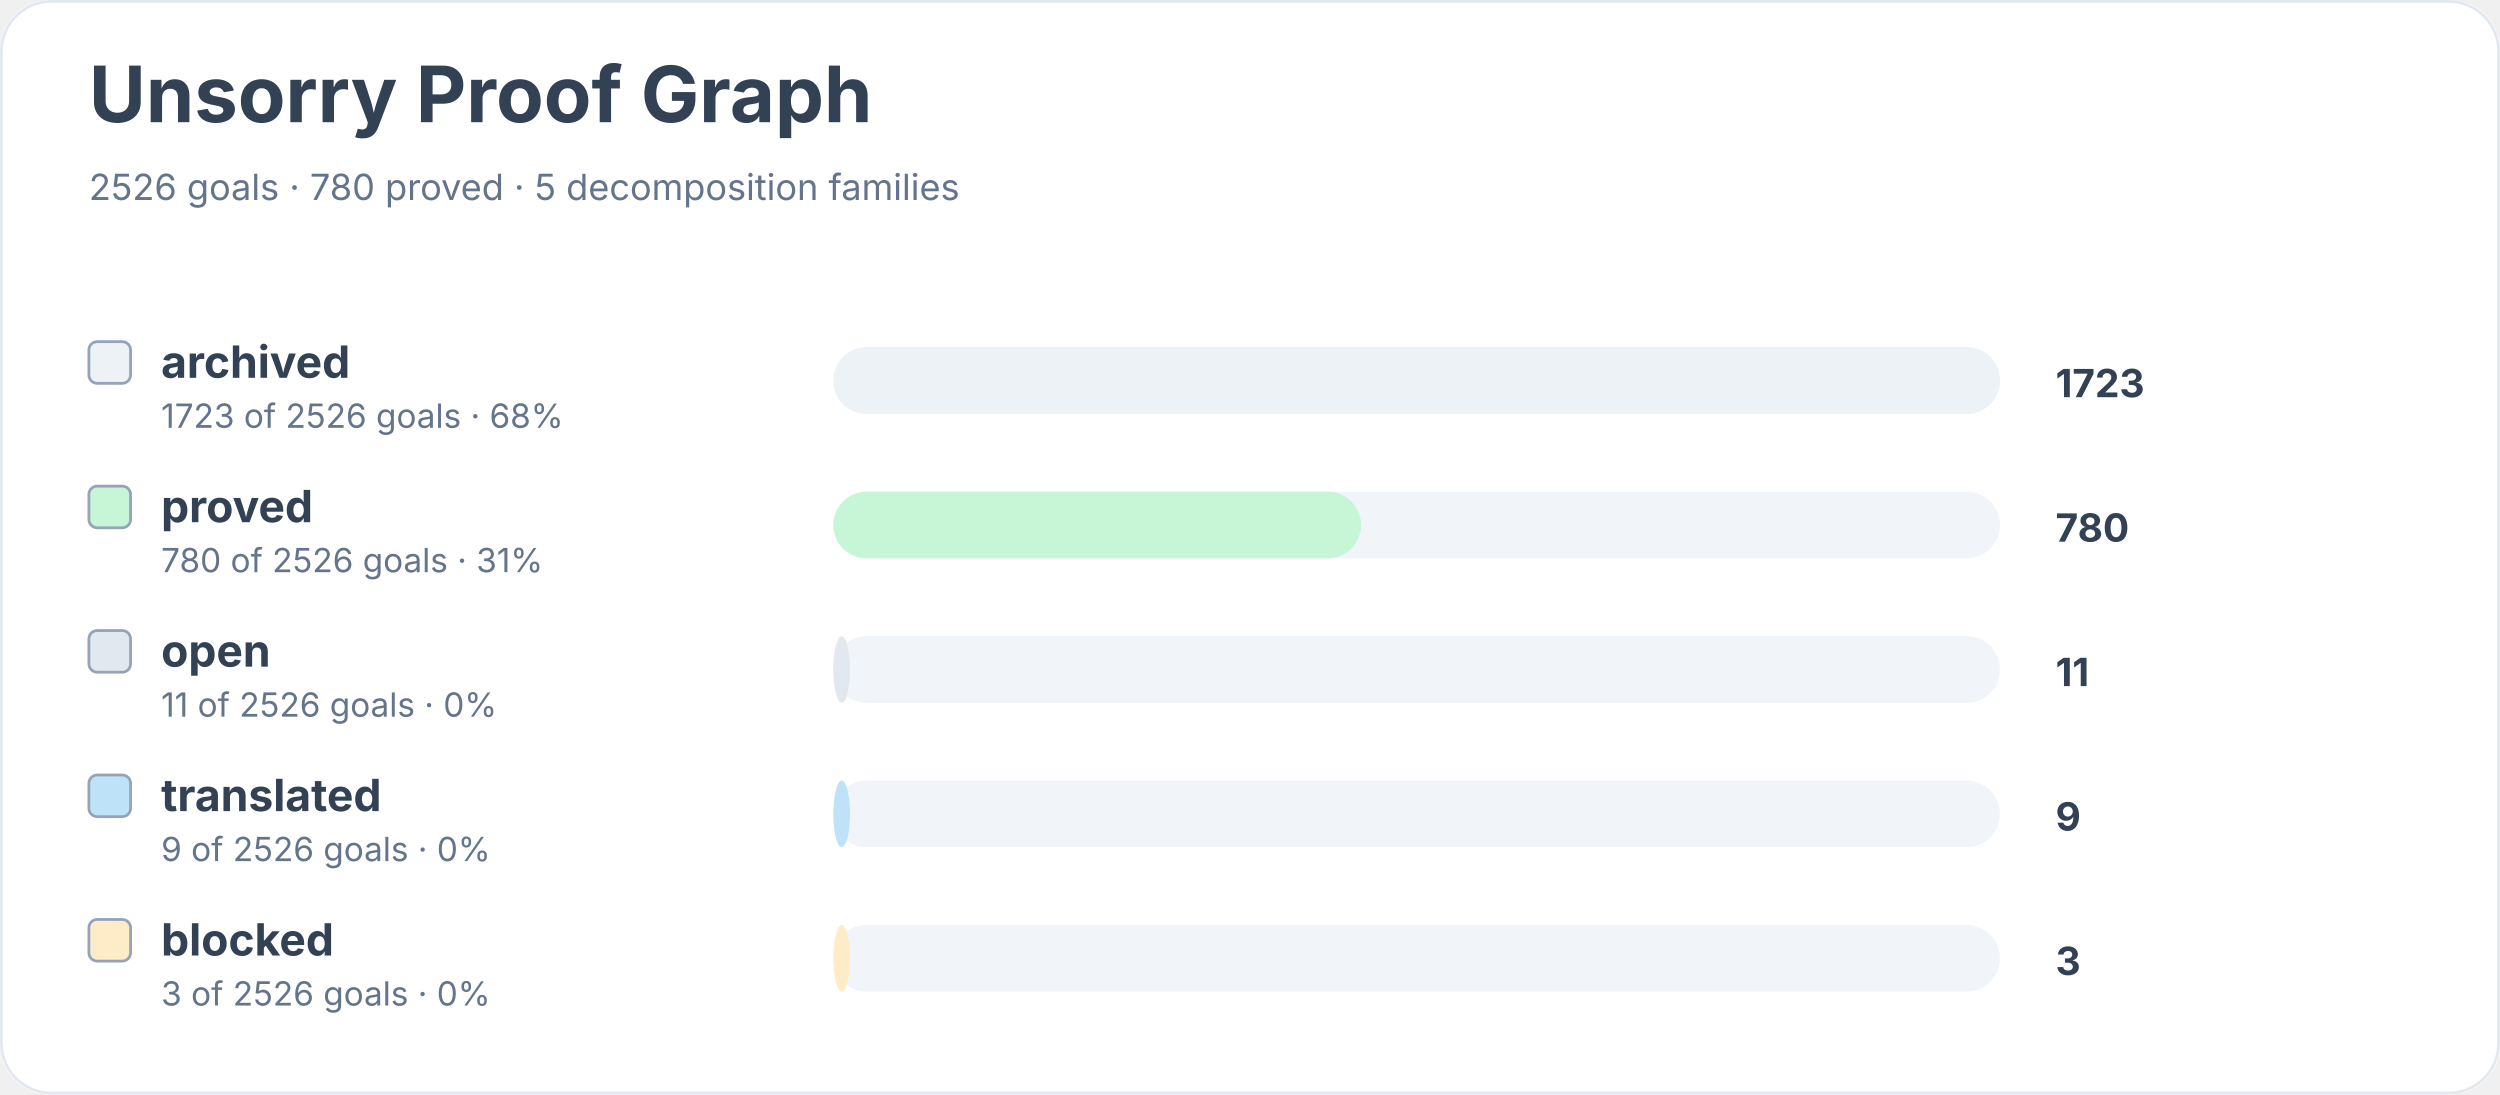
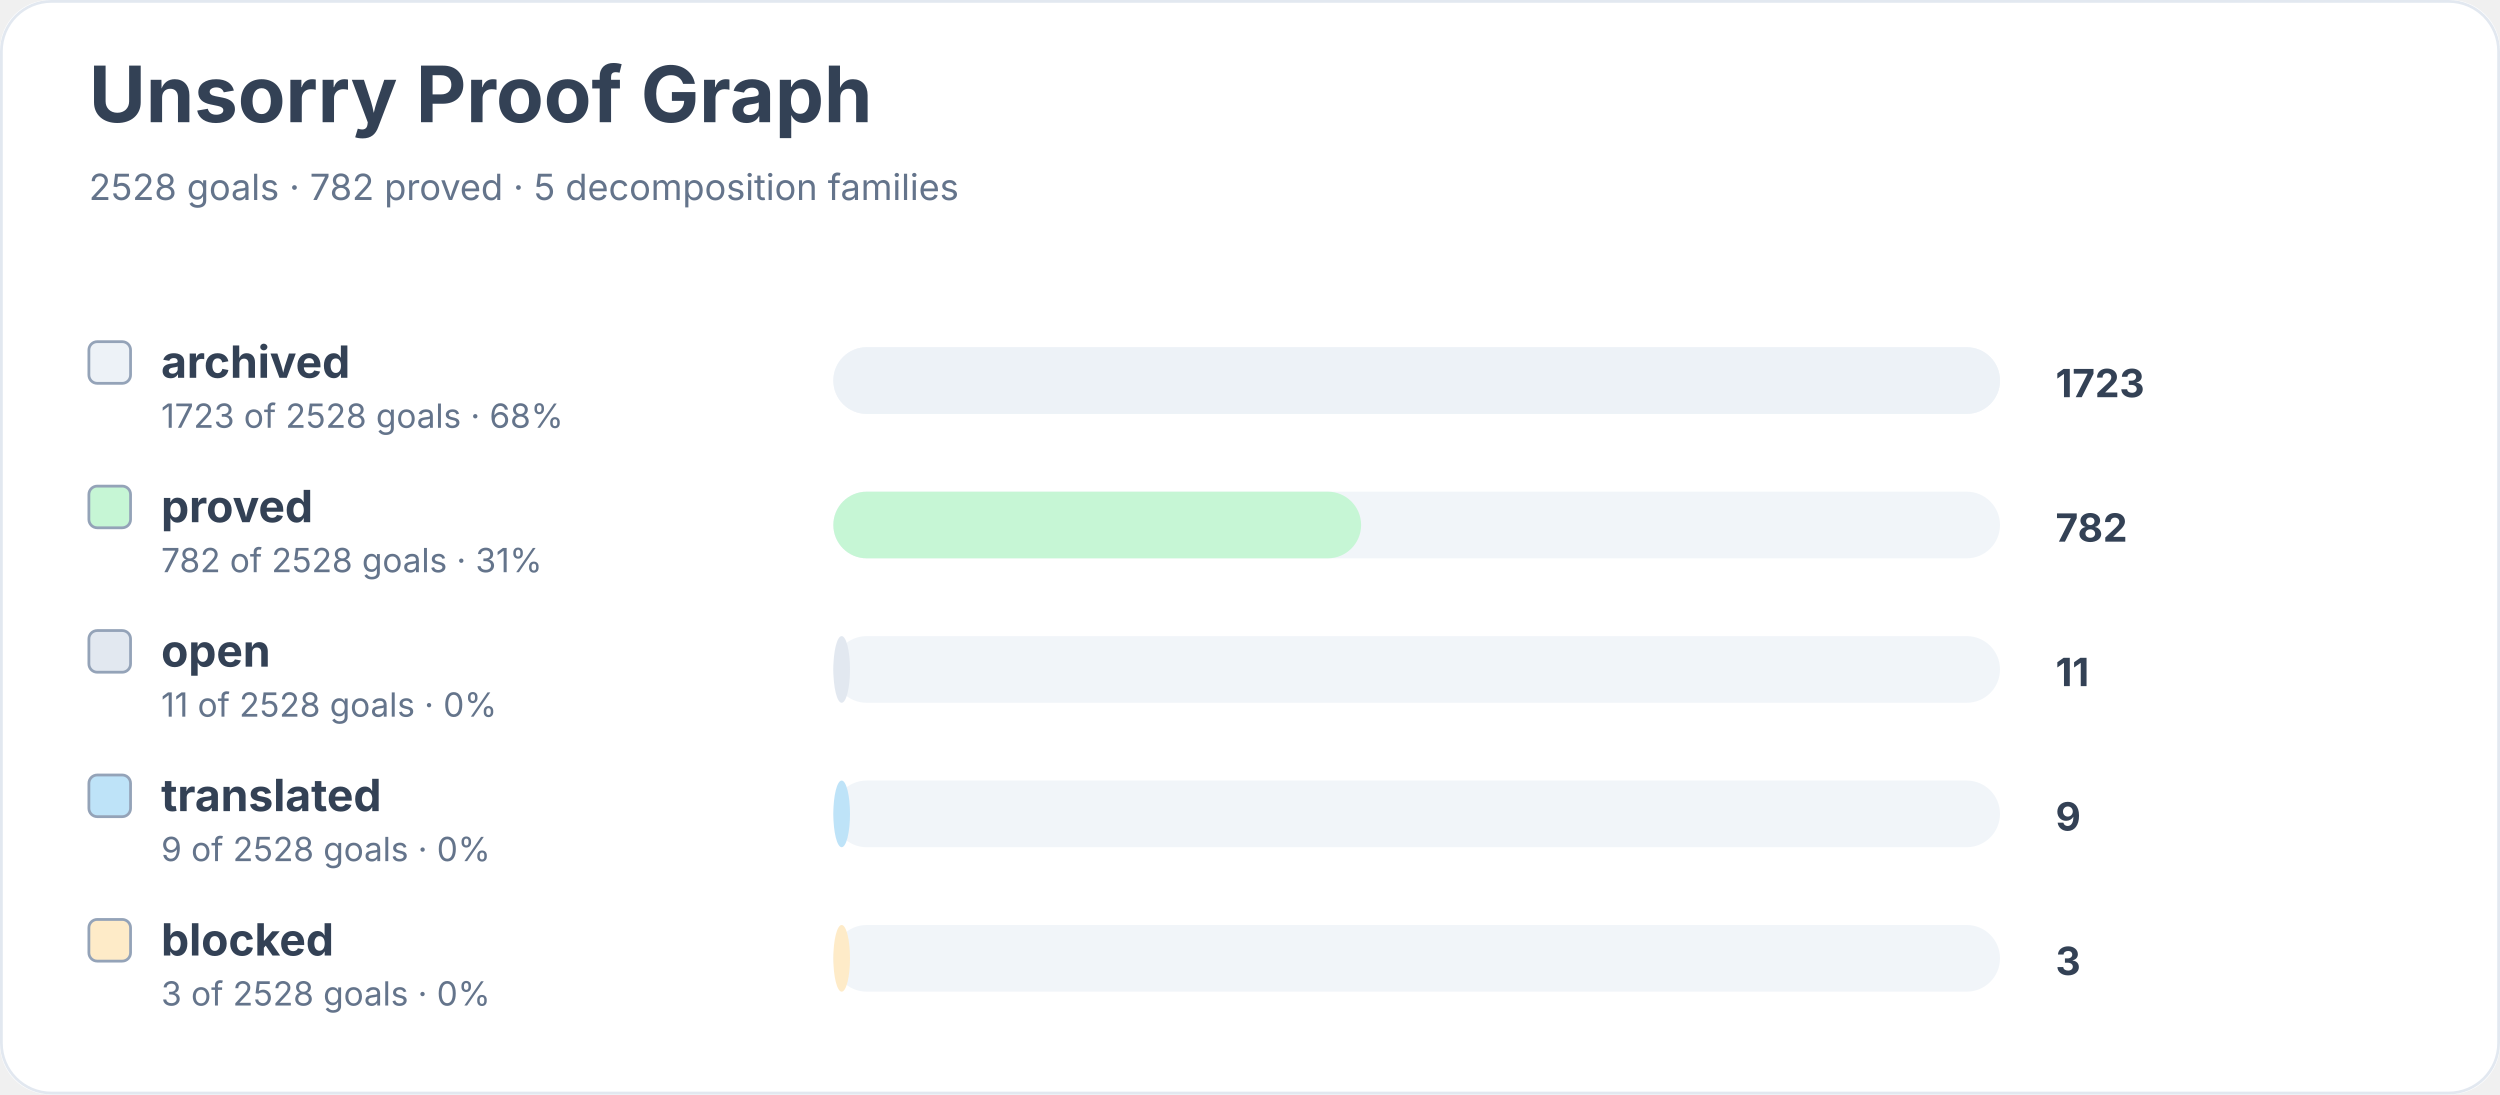
<svg xmlns="http://www.w3.org/2000/svg" width="900" height="394" viewBox="0 0 900 394" role="img" aria-labelledby="title desc">
  <rect width="900" height="100%" rx="18" fill="#ffffff" />
  <rect x="0.5" y="0.5" width="899" height="393" rx="18" fill="none" stroke="#e2e8f0" />
  <text x="32" y="44" font-family="Inter, system-ui, sans-serif" font-size="28" font-weight="700" fill="#334155">Unsorry Proof Graph</text>
-   <text x="32" y="72" font-family="Inter, system-ui, sans-serif" font-size="13" fill="#64748b">2526 goals · 780 proved · 5 decomposition families</text>
+   <text x="32" y="72" font-family="Inter, system-ui, sans-serif" font-size="13" fill="#64748b">2528 goals · 782 proved · 5 decomposition families</text>
  <rect x="32" y="123" width="15" height="15" rx="3" fill="#edf2f7" stroke="#94a3b8" />
  <text x="58" y="136" font-family="Inter, system-ui, sans-serif" font-size="16" font-weight="650" fill="#334155">archived</text>
-   <text x="58" y="154" font-family="Inter, system-ui, sans-serif" font-size="12" fill="#64748b">1723 of 2526 goals · 68%</text>
+   <text x="58" y="154" font-family="Inter, system-ui, sans-serif" font-size="12" fill="#64748b">1723 of 2528 goals · 68%</text>
  <rect x="300" y="125" width="420" height="24" rx="12" fill="#f1f5f9" />
  <rect x="300" y="125" width="420" height="24" rx="12" fill="#edf2f7" />
  <text x="740" y="143" font-family="Inter, system-ui, sans-serif" font-size="14" font-weight="700" fill="#334155">1723</text>
  <rect x="32" y="175" width="15" height="15" rx="3" fill="#c6f6d5" stroke="#94a3b8" />
  <text x="58" y="188" font-family="Inter, system-ui, sans-serif" font-size="16" font-weight="650" fill="#334155">proved</text>
-   <text x="58" y="206" font-family="Inter, system-ui, sans-serif" font-size="12" fill="#64748b">780 of 2526 goals · 31%</text>
+   <text x="58" y="206" font-family="Inter, system-ui, sans-serif" font-size="12" fill="#64748b">782 of 2528 goals · 31%</text>
  <rect x="300" y="177" width="420" height="24" rx="12" fill="#f1f5f9" />
  <rect x="300" y="177" width="190" height="24" rx="12" fill="#c6f6d5" />
-   <text x="740" y="195" font-family="Inter, system-ui, sans-serif" font-size="14" font-weight="700" fill="#334155">780</text>
+   <text x="740" y="195" font-family="Inter, system-ui, sans-serif" font-size="14" font-weight="700" fill="#334155">782</text>
  <rect x="32" y="227" width="15" height="15" rx="3" fill="#e2e8f0" stroke="#94a3b8" />
  <text x="58" y="240" font-family="Inter, system-ui, sans-serif" font-size="16" font-weight="650" fill="#334155">open</text>
-   <text x="58" y="258" font-family="Inter, system-ui, sans-serif" font-size="12" fill="#64748b">11 of 2526 goals · 0%</text>
+   <text x="58" y="258" font-family="Inter, system-ui, sans-serif" font-size="12" fill="#64748b">11 of 2528 goals · 0%</text>
  <rect x="300" y="229" width="420" height="24" rx="12" fill="#f1f5f9" />
  <rect x="300" y="229" width="6" height="24" rx="12" fill="#e2e8f0" />
  <text x="740" y="247" font-family="Inter, system-ui, sans-serif" font-size="14" font-weight="700" fill="#334155">11</text>
  <rect x="32" y="279" width="15" height="15" rx="3" fill="#bee3f8" stroke="#94a3b8" />
  <text x="58" y="292" font-family="Inter, system-ui, sans-serif" font-size="16" font-weight="650" fill="#334155">translated</text>
-   <text x="58" y="310" font-family="Inter, system-ui, sans-serif" font-size="12" fill="#64748b">9 of 2526 goals · 0%</text>
+   <text x="58" y="310" font-family="Inter, system-ui, sans-serif" font-size="12" fill="#64748b">9 of 2528 goals · 0%</text>
  <rect x="300" y="281" width="420" height="24" rx="12" fill="#f1f5f9" />
  <rect x="300" y="281" width="6" height="24" rx="12" fill="#bee3f8" />
  <text x="740" y="299" font-family="Inter, system-ui, sans-serif" font-size="14" font-weight="700" fill="#334155">9</text>
  <rect x="32" y="331" width="15" height="15" rx="3" fill="#feebc8" stroke="#94a3b8" />
  <text x="58" y="344" font-family="Inter, system-ui, sans-serif" font-size="16" font-weight="650" fill="#334155">blocked</text>
-   <text x="58" y="362" font-family="Inter, system-ui, sans-serif" font-size="12" fill="#64748b">3 of 2526 goals · 0%</text>
+   <text x="58" y="362" font-family="Inter, system-ui, sans-serif" font-size="12" fill="#64748b">3 of 2528 goals · 0%</text>
  <rect x="300" y="333" width="420" height="24" rx="12" fill="#f1f5f9" />
  <rect x="300" y="333" width="6" height="24" rx="12" fill="#feebc8" />
  <text x="740" y="351" font-family="Inter, system-ui, sans-serif" font-size="14" font-weight="700" fill="#334155">3</text>
</svg>
